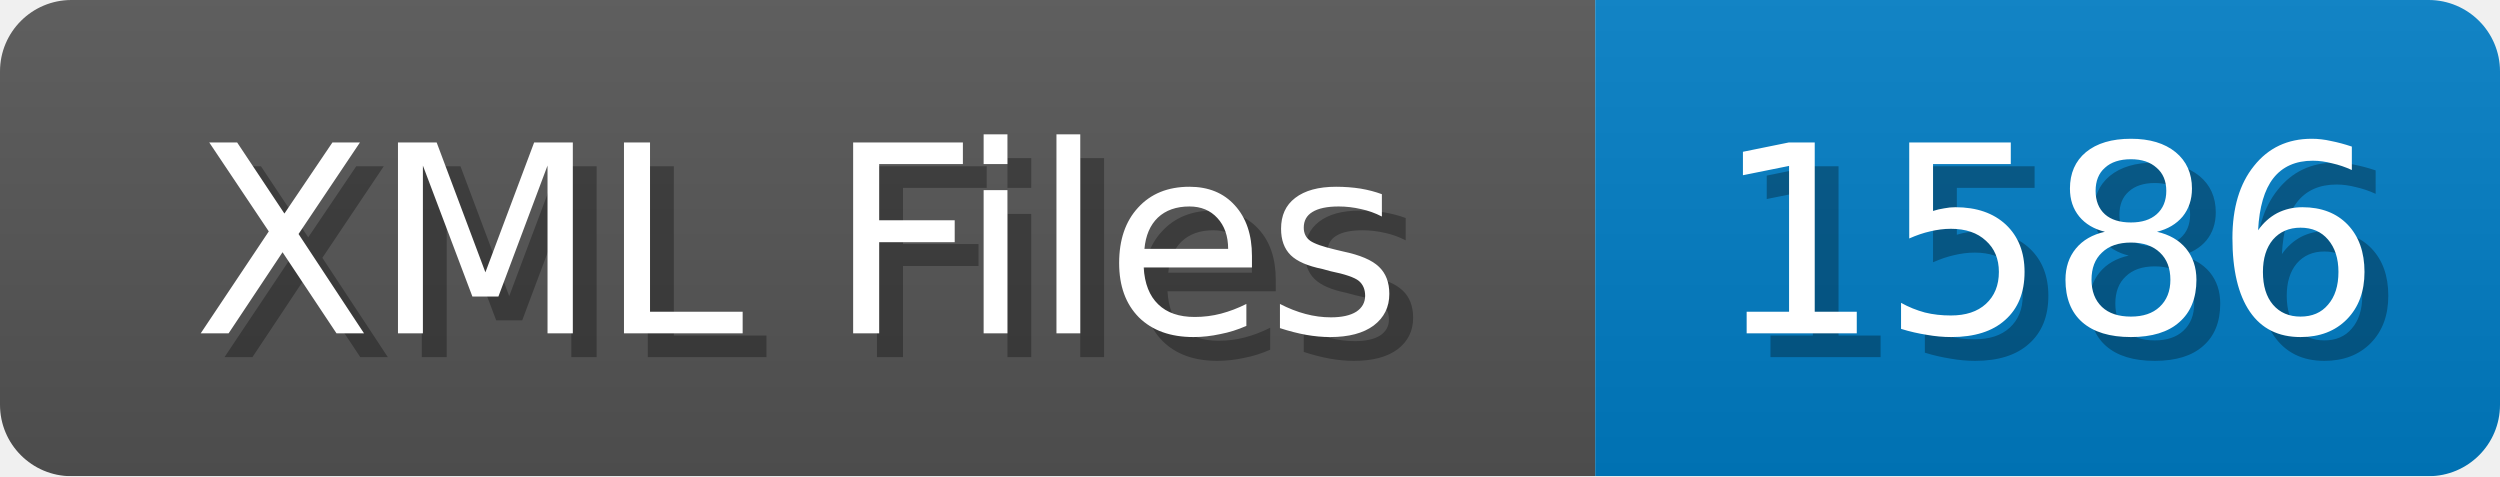
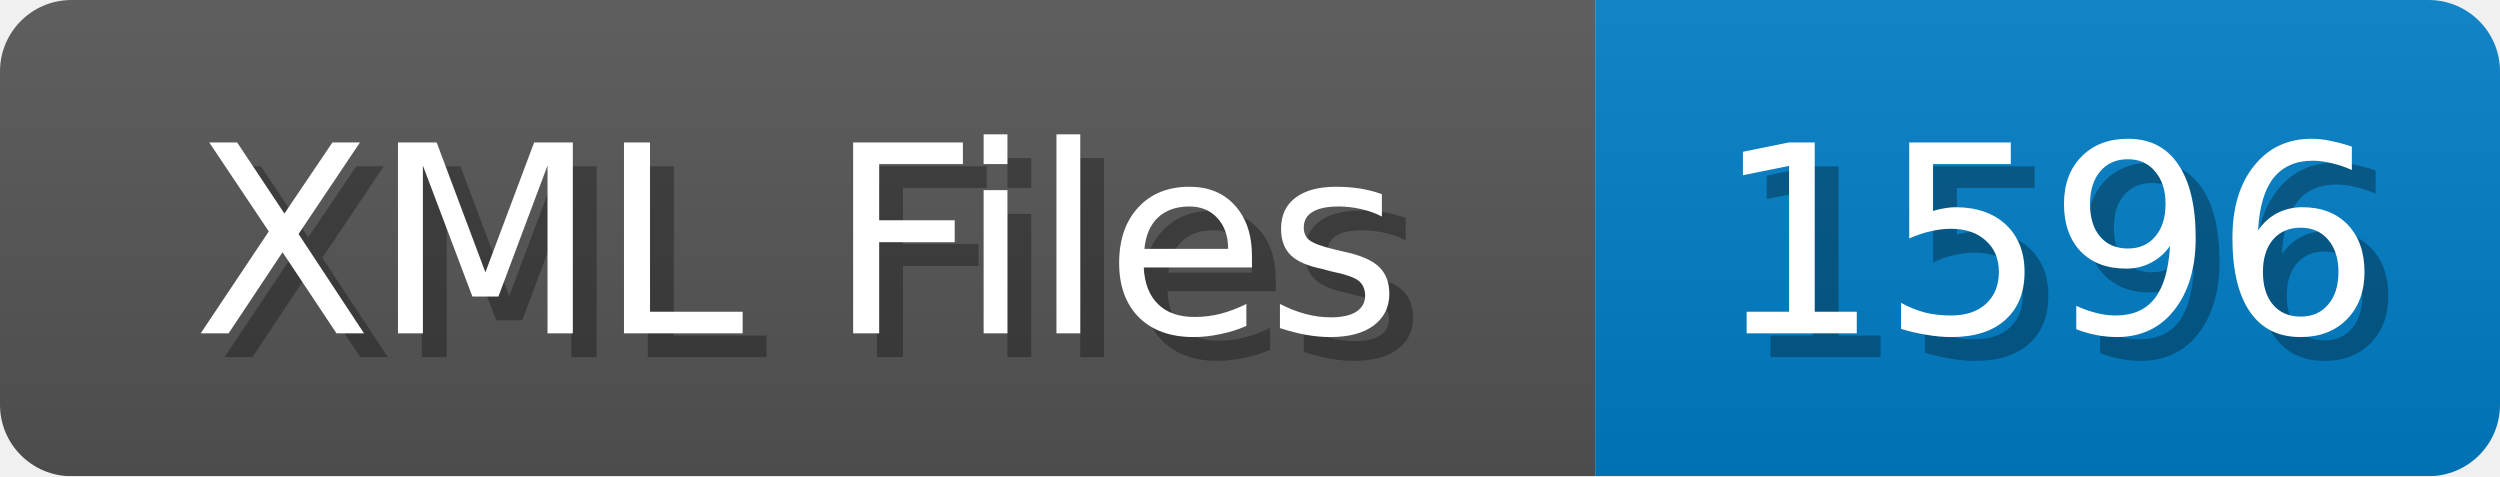
<svg xmlns="http://www.w3.org/2000/svg" width="105" height="20">
  <linearGradient id="b" x2="0" y2="100%">
    <stop offset="0" stop-color="#bbb" stop-opacity=".1" />
    <stop offset="1" stop-opacity=".1" />
  </linearGradient>
  <mask id="anybadge_1">
    <rect width="105" height="20" rx="3" fill="#fff" />
  </mask>
  <g mask="url(#anybadge_1)">
    <path fill="#555" d="M0 0h67v20H0z" />
    <path fill="#007ec6" d="M67 0h38v20H67z" />
    <path fill="url(#b)" d="M0 0h105v20H0z" />
  </g>
  <g fill="#fff" text-anchor="middle" font-family="DejaVu Sans,Verdana,Geneva,sans-serif" font-size="11">
    <text x="34.5" y="15" fill="#010101" fill-opacity=".3">XML Files</text>
    <text x="33.5" y="14">XML Files</text>
  </g>
  <g fill="#fff" text-anchor="middle" font-family="DejaVu Sans,Verdana,Geneva,sans-serif" font-size="11">
-     <text x="87.0" y="15" fill="#010101" fill-opacity=".3">1586</text>
-     <text x="86.0" y="14">1586</text>
+     <text x="87.0" y="15" fill="#010101" fill-opacity=".3">1596</text>
+     <text x="86.0" y="14">1596</text>
  </g>
</svg>
